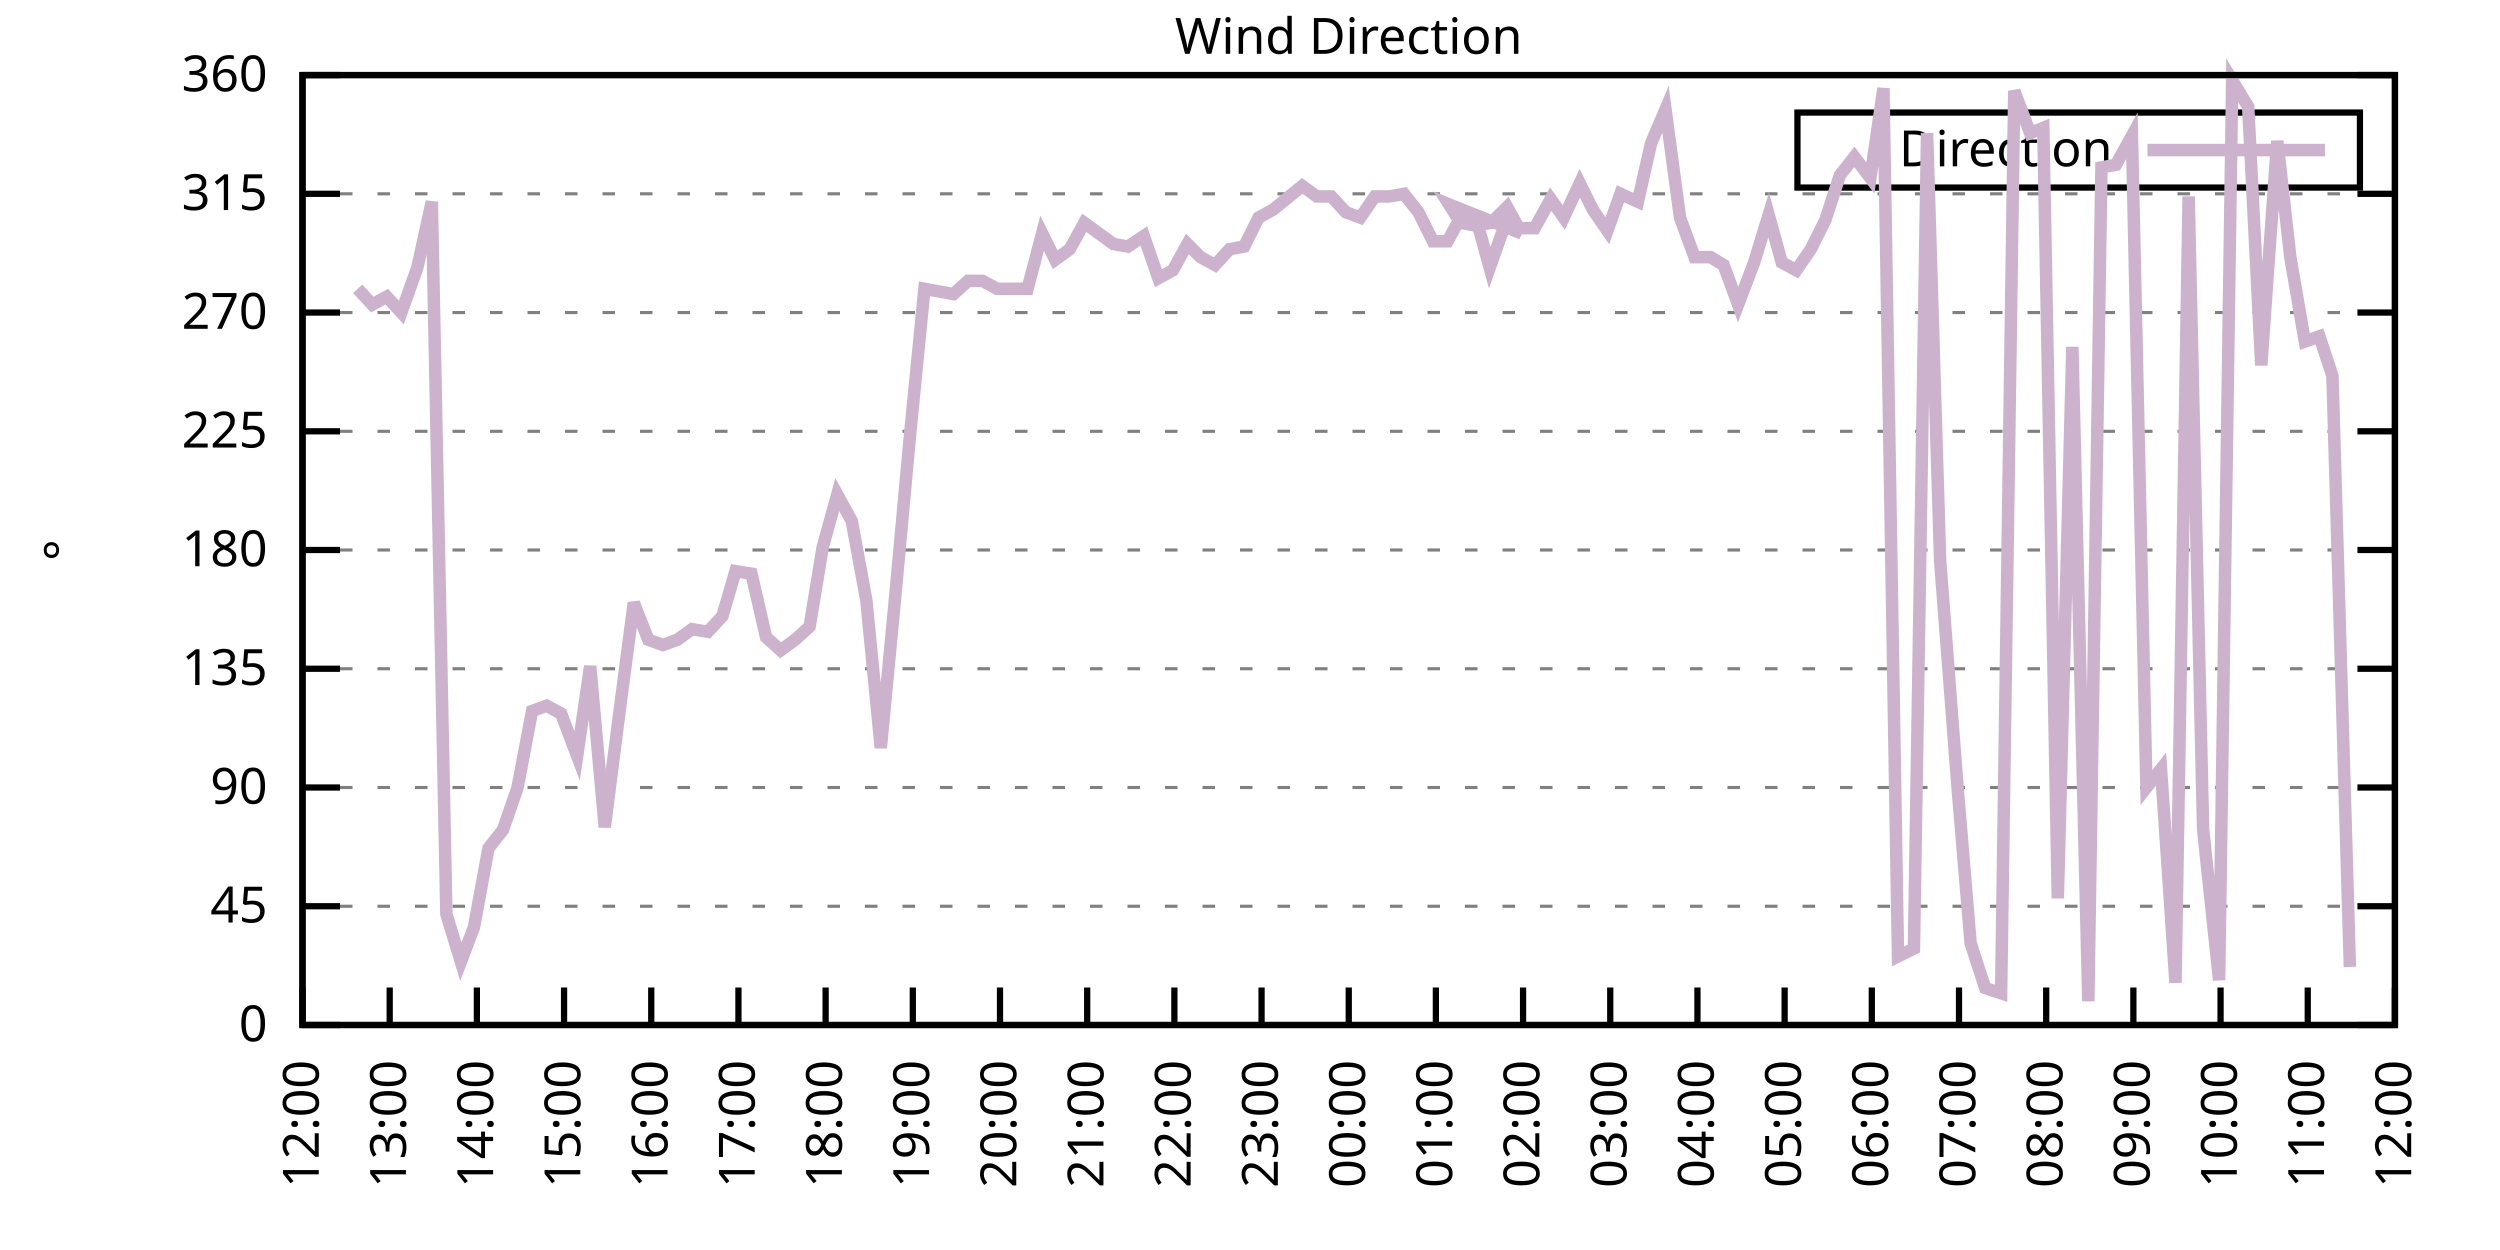
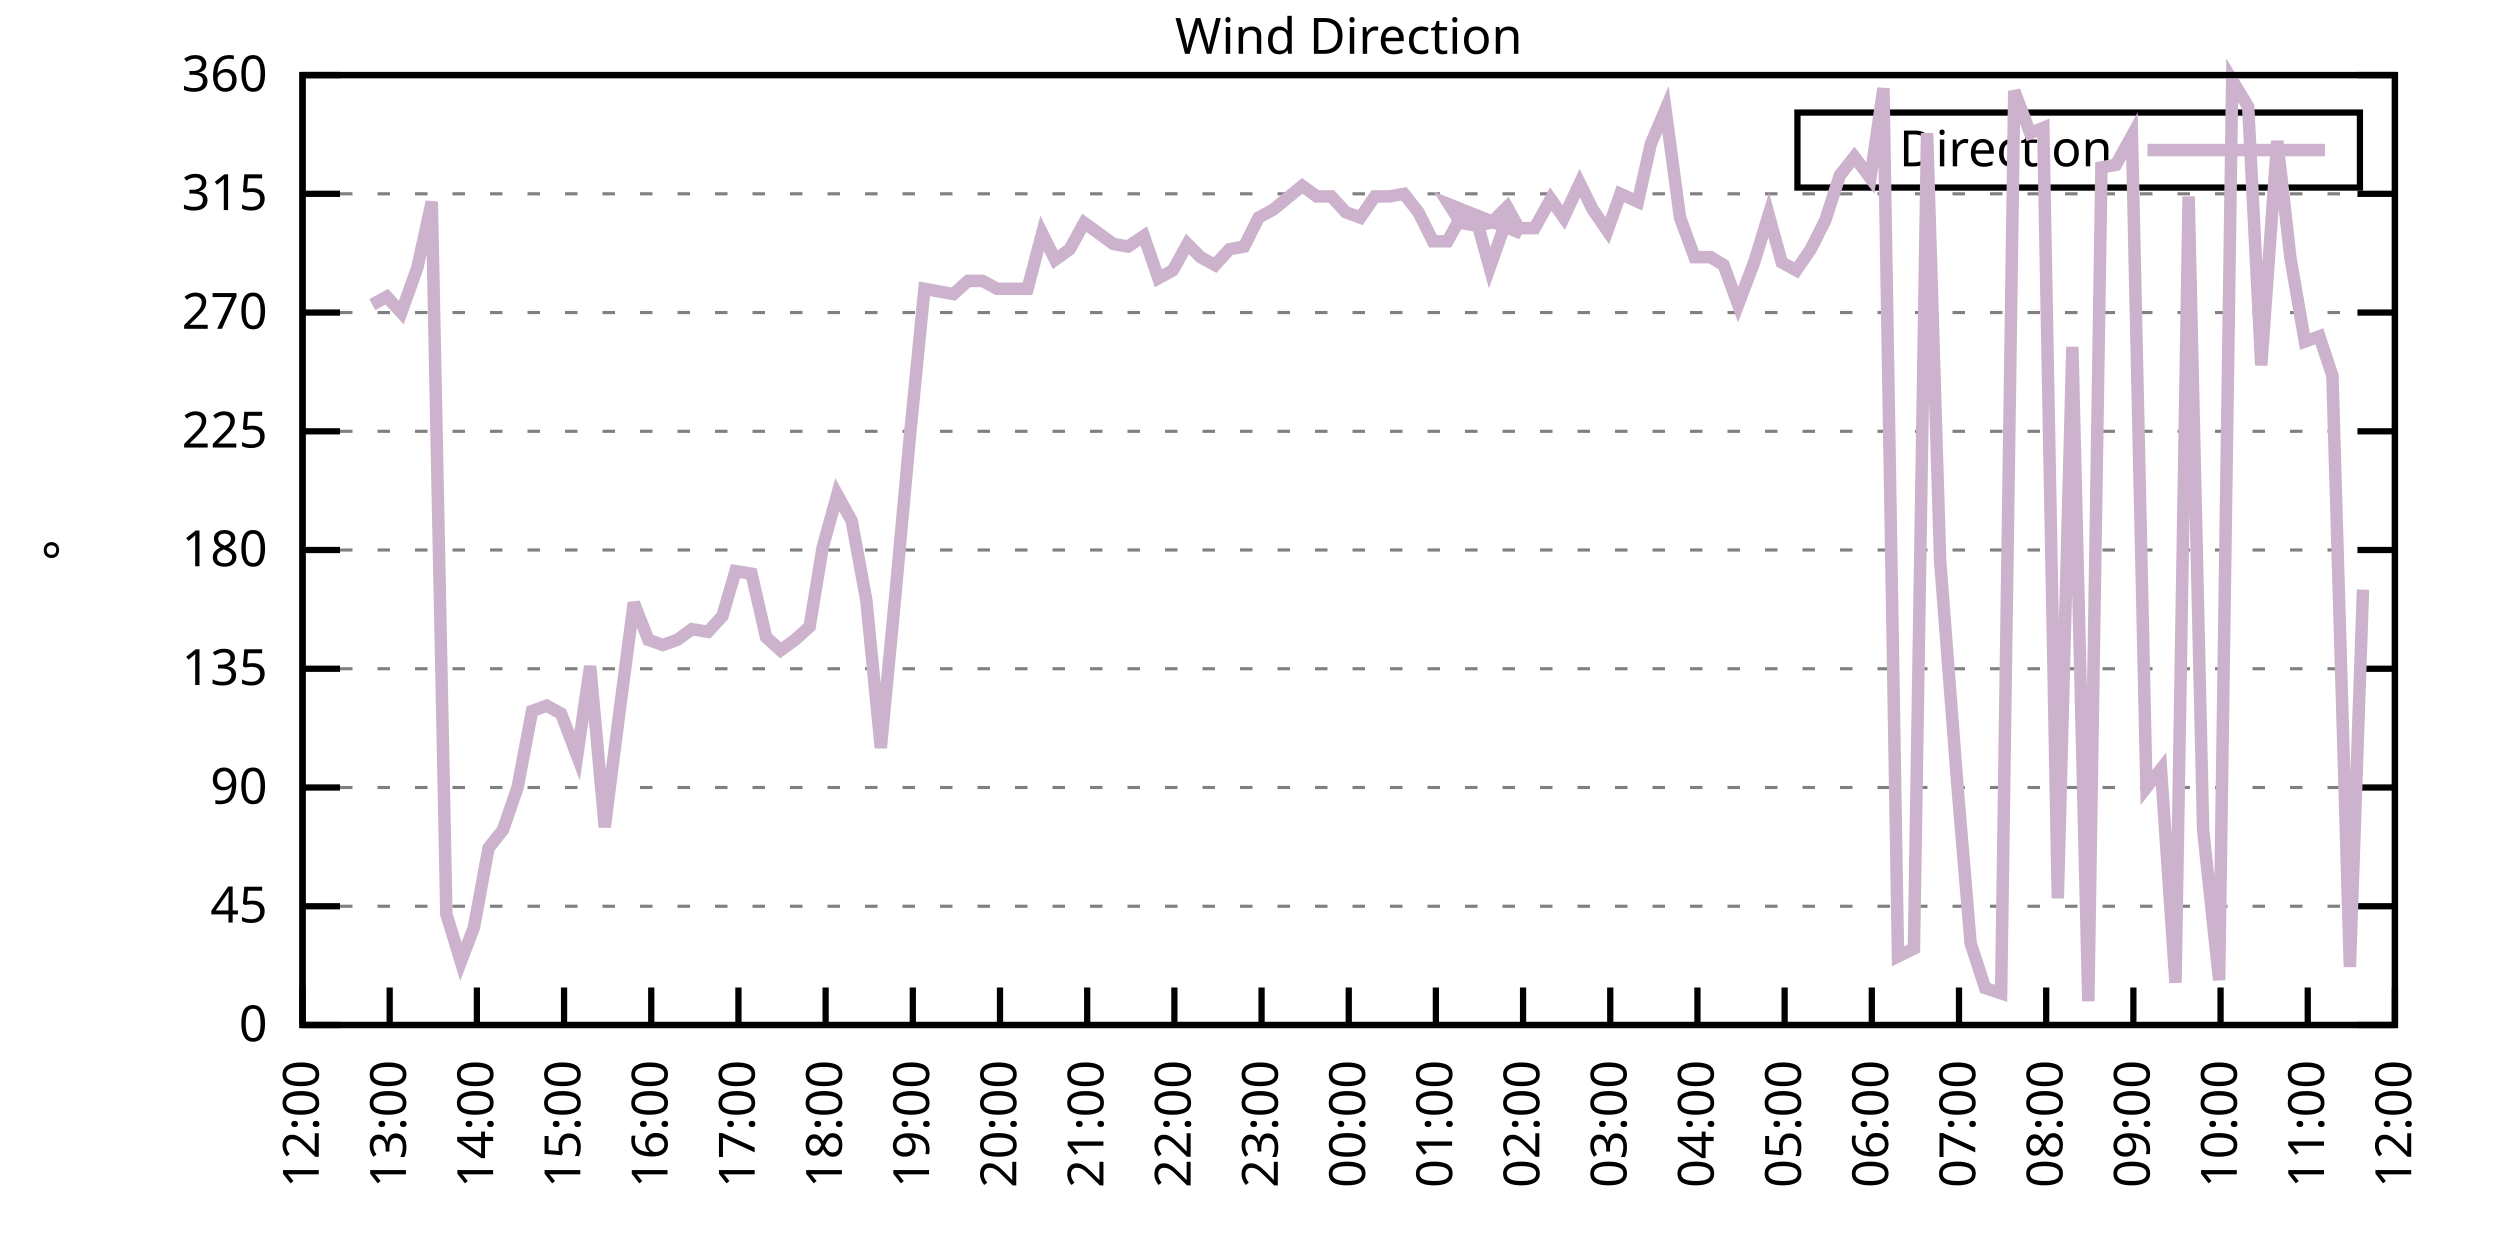
<svg xmlns="http://www.w3.org/2000/svg" xmlns:xlink="http://www.w3.org/1999/xlink" width="400" height="200" viewBox="0 0 400 200">
  <g id="gnuplot_canvas">
    <rect x="0" y="0" width="400" height="200" fill="none" />
    <defs>
      <circle id="gpDot" r="0.5" stroke-width="0.5" stroke="currentColor" />
      <path id="gpPt0" stroke-width="0.333" stroke="currentColor" d="M-1,0 h2 M0,-1 v2" />
      <path id="gpPt1" stroke-width="0.333" stroke="currentColor" d="M-1,-1 L1,1 M1,-1 L-1,1" />
      <path id="gpPt2" stroke-width="0.333" stroke="currentColor" d="M-1,0 L1,0 M0,-1 L0,1 M-1,-1 L1,1 M-1,1 L1,-1" />
      <rect id="gpPt3" stroke-width="0.333" stroke="currentColor" x="-1" y="-1" width="2" height="2" />
      <rect id="gpPt4" stroke-width="0.333" stroke="currentColor" fill="currentColor" x="-1" y="-1" width="2" height="2" />
      <circle id="gpPt5" stroke-width="0.333" stroke="currentColor" cx="0" cy="0" r="1" />
      <use xlink:href="#gpPt5" id="gpPt6" fill="currentColor" stroke="none" />
      <path id="gpPt7" stroke-width="0.333" stroke="currentColor" d="M0,-1.33 L-1.33,0.67 L1.33,0.67 z" />
      <use xlink:href="#gpPt7" id="gpPt8" fill="currentColor" stroke="none" />
      <use xlink:href="#gpPt7" id="gpPt9" stroke="currentColor" transform="rotate(180)" />
      <use xlink:href="#gpPt9" id="gpPt10" fill="currentColor" stroke="none" />
      <use xlink:href="#gpPt3" id="gpPt11" stroke="currentColor" transform="rotate(45)" />
      <use xlink:href="#gpPt11" id="gpPt12" fill="currentColor" stroke="none" />
      <path id="gpPt13" stroke-width="0.333" stroke="currentColor" d="M0,1.330 L1.265,0.411 L0.782,-1.067 L-0.782,-1.076 L-1.265,0.411 z" />
      <use xlink:href="#gpPt13" id="gpPt14" fill="currentColor" stroke="none" />
      <filter id="textbox" filterUnits="objectBoundingBox" x="0" y="0" height="1" width="1">
        <feFlood flood-color="white" flood-opacity="1" result="bgnd" />
        <feComposite in="SourceGraphic" in2="bgnd" operator="atop" />
      </filter>
      <filter id="greybox" filterUnits="objectBoundingBox" x="0" y="0" height="1" width="1">
        <feFlood flood-color="lightgrey" flood-opacity="1" result="grey" />
        <feComposite in="SourceGraphic" in2="grey" operator="atop" />
      </filter>
    </defs>
    <g fill="none" color="white" stroke="currentColor" stroke-width="1.00" stroke-linecap="butt" stroke-linejoin="miter">
</g>
    <g fill="none" color="black" stroke="currentColor" stroke-width="1.00" stroke-linecap="butt" stroke-linejoin="miter">
      <g stroke="none" shape-rendering="crispEdges">
        <polygon fill="rgb(255, 255, 255)" points="48.40,164.00 383.18,164.00 383.18,12.02 48.40,12.02 " />
      </g>
    </g>
    <g fill="none" color="black" stroke="currentColor" stroke-width="1.00" stroke-linecap="butt" stroke-linejoin="miter">
</g>
    <g fill="none" color="black" stroke="black" stroke-width="0.50" stroke-linecap="butt" stroke-linejoin="miter">
</g>
    <g fill="none" color="gray" stroke="currentColor" stroke-width="0.50" stroke-linecap="butt" stroke-linejoin="miter">
      <path stroke="gray" stroke-dasharray="2,4" class="gridline" d="M48.40,164.00 L383.19,164.00  " />
    </g>
    <g fill="none" color="gray" stroke="gray" stroke-width="1.00" stroke-linecap="butt" stroke-linejoin="miter">
</g>
    <g fill="none" color="black" stroke="currentColor" stroke-width="1.00" stroke-linecap="butt" stroke-linejoin="miter">
      <path stroke="black" d="M48.40,164.00 L54.40,164.00 M383.19,164.00 L377.19,164.00  " />
      <g transform="translate(42.80,166.60)" stroke="none" fill="black" font-family="Sans" font-size="8.00" text-anchor="end">
        <text>
          <tspan font-family="Sans"> 0</tspan>
        </text>
      </g>
    </g>
    <g fill="none" color="black" stroke="currentColor" stroke-width="1.00" stroke-linecap="butt" stroke-linejoin="miter">
</g>
    <g fill="none" color="black" stroke="black" stroke-width="0.50" stroke-linecap="butt" stroke-linejoin="miter">
</g>
    <g fill="none" color="gray" stroke="currentColor" stroke-width="0.50" stroke-linecap="butt" stroke-linejoin="miter">
      <path stroke="gray" stroke-dasharray="2,4" class="gridline" d="M48.40,145.00 L383.19,145.00  " />
    </g>
    <g fill="none" color="gray" stroke="gray" stroke-width="1.00" stroke-linecap="butt" stroke-linejoin="miter">
</g>
    <g fill="none" color="black" stroke="currentColor" stroke-width="1.00" stroke-linecap="butt" stroke-linejoin="miter">
      <path stroke="black" d="M48.40,145.00 L54.40,145.00 M383.19,145.00 L377.19,145.00  " />
      <g transform="translate(42.80,147.60)" stroke="none" fill="black" font-family="Sans" font-size="8.00" text-anchor="end">
        <text>
          <tspan font-family="Sans"> 45</tspan>
        </text>
      </g>
    </g>
    <g fill="none" color="black" stroke="currentColor" stroke-width="1.00" stroke-linecap="butt" stroke-linejoin="miter">
</g>
    <g fill="none" color="black" stroke="black" stroke-width="0.50" stroke-linecap="butt" stroke-linejoin="miter">
</g>
    <g fill="none" color="gray" stroke="currentColor" stroke-width="0.50" stroke-linecap="butt" stroke-linejoin="miter">
      <path stroke="gray" stroke-dasharray="2,4" class="gridline" d="M48.40,126.00 L383.19,126.00  " />
    </g>
    <g fill="none" color="gray" stroke="gray" stroke-width="1.00" stroke-linecap="butt" stroke-linejoin="miter">
</g>
    <g fill="none" color="black" stroke="currentColor" stroke-width="1.00" stroke-linecap="butt" stroke-linejoin="miter">
      <path stroke="black" d="M48.40,126.00 L54.40,126.00 M383.19,126.00 L377.19,126.00  " />
      <g transform="translate(42.80,128.60)" stroke="none" fill="black" font-family="Sans" font-size="8.00" text-anchor="end">
        <text>
          <tspan font-family="Sans"> 90</tspan>
        </text>
      </g>
    </g>
    <g fill="none" color="black" stroke="currentColor" stroke-width="1.00" stroke-linecap="butt" stroke-linejoin="miter">
</g>
    <g fill="none" color="black" stroke="black" stroke-width="0.50" stroke-linecap="butt" stroke-linejoin="miter">
</g>
    <g fill="none" color="gray" stroke="currentColor" stroke-width="0.50" stroke-linecap="butt" stroke-linejoin="miter">
      <path stroke="gray" stroke-dasharray="2,4" class="gridline" d="M48.40,107.00 L383.19,107.00  " />
    </g>
    <g fill="none" color="gray" stroke="gray" stroke-width="1.00" stroke-linecap="butt" stroke-linejoin="miter">
</g>
    <g fill="none" color="black" stroke="currentColor" stroke-width="1.00" stroke-linecap="butt" stroke-linejoin="miter">
      <path stroke="black" d="M48.40,107.00 L54.40,107.00 M383.19,107.00 L377.19,107.00  " />
      <g transform="translate(42.80,109.60)" stroke="none" fill="black" font-family="Sans" font-size="8.00" text-anchor="end">
        <text>
          <tspan font-family="Sans"> 135</tspan>
        </text>
      </g>
    </g>
    <g fill="none" color="black" stroke="currentColor" stroke-width="1.00" stroke-linecap="butt" stroke-linejoin="miter">
</g>
    <g fill="none" color="black" stroke="black" stroke-width="0.50" stroke-linecap="butt" stroke-linejoin="miter">
</g>
    <g fill="none" color="gray" stroke="currentColor" stroke-width="0.50" stroke-linecap="butt" stroke-linejoin="miter">
      <path stroke="gray" stroke-dasharray="2,4" class="gridline" d="M48.40,88.00 L383.19,88.00  " />
    </g>
    <g fill="none" color="gray" stroke="gray" stroke-width="1.00" stroke-linecap="butt" stroke-linejoin="miter">
</g>
    <g fill="none" color="black" stroke="currentColor" stroke-width="1.00" stroke-linecap="butt" stroke-linejoin="miter">
      <path stroke="black" d="M48.40,88.00 L54.40,88.00 M383.19,88.00 L377.19,88.00  " />
      <g transform="translate(42.80,90.60)" stroke="none" fill="black" font-family="Sans" font-size="8.00" text-anchor="end">
        <text>
          <tspan font-family="Sans"> 180</tspan>
        </text>
      </g>
    </g>
    <g fill="none" color="black" stroke="currentColor" stroke-width="1.00" stroke-linecap="butt" stroke-linejoin="miter">
</g>
    <g fill="none" color="black" stroke="black" stroke-width="0.50" stroke-linecap="butt" stroke-linejoin="miter">
</g>
    <g fill="none" color="gray" stroke="currentColor" stroke-width="0.50" stroke-linecap="butt" stroke-linejoin="miter">
      <path stroke="gray" stroke-dasharray="2,4" class="gridline" d="M48.40,69.01 L383.19,69.01  " />
    </g>
    <g fill="none" color="gray" stroke="gray" stroke-width="1.00" stroke-linecap="butt" stroke-linejoin="miter">
</g>
    <g fill="none" color="black" stroke="currentColor" stroke-width="1.00" stroke-linecap="butt" stroke-linejoin="miter">
      <path stroke="black" d="M48.40,69.01 L54.40,69.01 M383.19,69.01 L377.19,69.01  " />
      <g transform="translate(42.80,71.61)" stroke="none" fill="black" font-family="Sans" font-size="8.00" text-anchor="end">
        <text>
          <tspan font-family="Sans"> 225</tspan>
        </text>
      </g>
    </g>
    <g fill="none" color="black" stroke="currentColor" stroke-width="1.00" stroke-linecap="butt" stroke-linejoin="miter">
</g>
    <g fill="none" color="black" stroke="black" stroke-width="0.50" stroke-linecap="butt" stroke-linejoin="miter">
</g>
    <g fill="none" color="gray" stroke="currentColor" stroke-width="0.50" stroke-linecap="butt" stroke-linejoin="miter">
      <path stroke="gray" stroke-dasharray="2,4" class="gridline" d="M48.40,50.01 L383.19,50.01  " />
    </g>
    <g fill="none" color="gray" stroke="gray" stroke-width="1.00" stroke-linecap="butt" stroke-linejoin="miter">
</g>
    <g fill="none" color="black" stroke="currentColor" stroke-width="1.00" stroke-linecap="butt" stroke-linejoin="miter">
      <path stroke="black" d="M48.40,50.01 L54.40,50.01 M383.19,50.01 L377.19,50.01  " />
      <g transform="translate(42.80,52.61)" stroke="none" fill="black" font-family="Sans" font-size="8.00" text-anchor="end">
        <text>
          <tspan font-family="Sans"> 270</tspan>
        </text>
      </g>
    </g>
    <g fill="none" color="black" stroke="currentColor" stroke-width="1.00" stroke-linecap="butt" stroke-linejoin="miter">
</g>
    <g fill="none" color="black" stroke="black" stroke-width="0.50" stroke-linecap="butt" stroke-linejoin="miter">
</g>
    <g fill="none" color="gray" stroke="currentColor" stroke-width="0.50" stroke-linecap="butt" stroke-linejoin="miter">
      <path stroke="gray" stroke-dasharray="2,4" class="gridline" d="M48.40,31.01 L383.19,31.01  " />
    </g>
    <g fill="none" color="gray" stroke="gray" stroke-width="1.00" stroke-linecap="butt" stroke-linejoin="miter">
</g>
    <g fill="none" color="black" stroke="currentColor" stroke-width="1.00" stroke-linecap="butt" stroke-linejoin="miter">
      <path stroke="black" d="M48.40,31.01 L54.40,31.01 M383.19,31.01 L377.19,31.01  " />
      <g transform="translate(42.80,33.61)" stroke="none" fill="black" font-family="Sans" font-size="8.00" text-anchor="end">
        <text>
          <tspan font-family="Sans"> 315</tspan>
        </text>
      </g>
    </g>
    <g fill="none" color="black" stroke="currentColor" stroke-width="1.00" stroke-linecap="butt" stroke-linejoin="miter">
</g>
    <g fill="none" color="black" stroke="black" stroke-width="0.50" stroke-linecap="butt" stroke-linejoin="miter">
</g>
    <g fill="none" color="gray" stroke="currentColor" stroke-width="0.50" stroke-linecap="butt" stroke-linejoin="miter">
      <path stroke="gray" stroke-dasharray="2,4" class="gridline" d="M48.40,12.01 L383.19,12.01  " />
    </g>
    <g fill="none" color="gray" stroke="gray" stroke-width="1.00" stroke-linecap="butt" stroke-linejoin="miter">
</g>
    <g fill="none" color="black" stroke="currentColor" stroke-width="1.00" stroke-linecap="butt" stroke-linejoin="miter">
      <path stroke="black" d="M48.40,12.01 L54.40,12.01 M383.19,12.01 L377.19,12.01  " />
      <g transform="translate(42.80,14.61)" stroke="none" fill="black" font-family="Sans" font-size="8.00" text-anchor="end">
        <text>
          <tspan font-family="Sans"> 360</tspan>
        </text>
      </g>
    </g>
    <g fill="none" color="black" stroke="currentColor" stroke-width="1.00" stroke-linecap="butt" stroke-linejoin="miter">
      <path stroke="black" d="M48.40,164.00 L48.40,158.00  " />
      <g transform="translate(51.00,169.60) rotate(270.00)" stroke="none" fill="black" font-family="Sans" font-size="8.00" text-anchor="end">
        <text>
          <tspan font-family="Sans">12:00</tspan>
        </text>
      </g>
    </g>
    <g fill="none" color="black" stroke="currentColor" stroke-width="1.00" stroke-linecap="butt" stroke-linejoin="miter">
      <path stroke="black" d="M62.35,164.00 L62.35,158.00  " />
      <g transform="translate(64.95,169.60) rotate(270.00)" stroke="none" fill="black" font-family="Sans" font-size="8.00" text-anchor="end">
        <text>
          <tspan font-family="Sans">13:00</tspan>
        </text>
      </g>
    </g>
    <g fill="none" color="black" stroke="currentColor" stroke-width="1.00" stroke-linecap="butt" stroke-linejoin="miter">
      <path stroke="black" d="M76.30,164.00 L76.30,158.00  " />
      <g transform="translate(78.90,169.60) rotate(270.00)" stroke="none" fill="black" font-family="Sans" font-size="8.00" text-anchor="end">
        <text>
          <tspan font-family="Sans">14:00</tspan>
        </text>
      </g>
    </g>
    <g fill="none" color="black" stroke="currentColor" stroke-width="1.00" stroke-linecap="butt" stroke-linejoin="miter">
      <path stroke="black" d="M90.25,164.00 L90.25,158.00  " />
      <g transform="translate(92.85,169.60) rotate(270.00)" stroke="none" fill="black" font-family="Sans" font-size="8.00" text-anchor="end">
        <text>
          <tspan font-family="Sans">15:00</tspan>
        </text>
      </g>
    </g>
    <g fill="none" color="black" stroke="currentColor" stroke-width="1.00" stroke-linecap="butt" stroke-linejoin="miter">
      <path stroke="black" d="M104.20,164.00 L104.20,158.00  " />
      <g transform="translate(106.80,169.60) rotate(270.00)" stroke="none" fill="black" font-family="Sans" font-size="8.00" text-anchor="end">
        <text>
          <tspan font-family="Sans">16:00</tspan>
        </text>
      </g>
    </g>
    <g fill="none" color="black" stroke="currentColor" stroke-width="1.00" stroke-linecap="butt" stroke-linejoin="miter">
      <path stroke="black" d="M118.15,164.00 L118.15,158.00  " />
      <g transform="translate(120.75,169.60) rotate(270.00)" stroke="none" fill="black" font-family="Sans" font-size="8.00" text-anchor="end">
        <text>
          <tspan font-family="Sans">17:00</tspan>
        </text>
      </g>
    </g>
    <g fill="none" color="black" stroke="currentColor" stroke-width="1.00" stroke-linecap="butt" stroke-linejoin="miter">
      <path stroke="black" d="M132.10,164.00 L132.10,158.00  " />
      <g transform="translate(134.70,169.60) rotate(270.00)" stroke="none" fill="black" font-family="Sans" font-size="8.00" text-anchor="end">
        <text>
          <tspan font-family="Sans">18:00</tspan>
        </text>
      </g>
    </g>
    <g fill="none" color="black" stroke="currentColor" stroke-width="1.00" stroke-linecap="butt" stroke-linejoin="miter">
      <path stroke="black" d="M146.05,164.00 L146.05,158.00  " />
      <g transform="translate(148.65,169.60) rotate(270.00)" stroke="none" fill="black" font-family="Sans" font-size="8.00" text-anchor="end">
        <text>
          <tspan font-family="Sans">19:00</tspan>
        </text>
      </g>
    </g>
    <g fill="none" color="black" stroke="currentColor" stroke-width="1.00" stroke-linecap="butt" stroke-linejoin="miter">
      <path stroke="black" d="M160.00,164.00 L160.00,158.00  " />
      <g transform="translate(162.60,169.60) rotate(270.00)" stroke="none" fill="black" font-family="Sans" font-size="8.00" text-anchor="end">
        <text>
          <tspan font-family="Sans">20:00</tspan>
        </text>
      </g>
    </g>
    <g fill="none" color="black" stroke="currentColor" stroke-width="1.00" stroke-linecap="butt" stroke-linejoin="miter">
      <path stroke="black" d="M173.95,164.00 L173.95,158.00  " />
      <g transform="translate(176.55,169.60) rotate(270.00)" stroke="none" fill="black" font-family="Sans" font-size="8.00" text-anchor="end">
        <text>
          <tspan font-family="Sans">21:00</tspan>
        </text>
      </g>
    </g>
    <g fill="none" color="black" stroke="currentColor" stroke-width="1.00" stroke-linecap="butt" stroke-linejoin="miter">
      <path stroke="black" d="M187.90,164.00 L187.90,158.00  " />
      <g transform="translate(190.50,169.60) rotate(270.00)" stroke="none" fill="black" font-family="Sans" font-size="8.00" text-anchor="end">
        <text>
          <tspan font-family="Sans">22:00</tspan>
        </text>
      </g>
    </g>
    <g fill="none" color="black" stroke="currentColor" stroke-width="1.00" stroke-linecap="butt" stroke-linejoin="miter">
      <path stroke="black" d="M201.85,164.00 L201.85,158.00  " />
      <g transform="translate(204.45,169.60) rotate(270.00)" stroke="none" fill="black" font-family="Sans" font-size="8.00" text-anchor="end">
        <text>
          <tspan font-family="Sans">23:00</tspan>
        </text>
      </g>
    </g>
    <g fill="none" color="black" stroke="currentColor" stroke-width="1.00" stroke-linecap="butt" stroke-linejoin="miter">
      <path stroke="black" d="M215.80,164.00 L215.80,158.00  " />
      <g transform="translate(218.40,169.60) rotate(270.00)" stroke="none" fill="black" font-family="Sans" font-size="8.00" text-anchor="end">
        <text>
          <tspan font-family="Sans">00:00</tspan>
        </text>
      </g>
    </g>
    <g fill="none" color="black" stroke="currentColor" stroke-width="1.00" stroke-linecap="butt" stroke-linejoin="miter">
      <path stroke="black" d="M229.74,164.00 L229.74,158.00  " />
      <g transform="translate(232.34,169.60) rotate(270.00)" stroke="none" fill="black" font-family="Sans" font-size="8.00" text-anchor="end">
        <text>
          <tspan font-family="Sans">01:00</tspan>
        </text>
      </g>
    </g>
    <g fill="none" color="black" stroke="currentColor" stroke-width="1.00" stroke-linecap="butt" stroke-linejoin="miter">
      <path stroke="black" d="M243.69,164.00 L243.69,158.00  " />
      <g transform="translate(246.29,169.60) rotate(270.00)" stroke="none" fill="black" font-family="Sans" font-size="8.00" text-anchor="end">
        <text>
          <tspan font-family="Sans">02:00</tspan>
        </text>
      </g>
    </g>
    <g fill="none" color="black" stroke="currentColor" stroke-width="1.00" stroke-linecap="butt" stroke-linejoin="miter">
      <path stroke="black" d="M257.64,164.00 L257.64,158.00  " />
      <g transform="translate(260.24,169.60) rotate(270.00)" stroke="none" fill="black" font-family="Sans" font-size="8.00" text-anchor="end">
        <text>
          <tspan font-family="Sans">03:00</tspan>
        </text>
      </g>
    </g>
    <g fill="none" color="black" stroke="currentColor" stroke-width="1.00" stroke-linecap="butt" stroke-linejoin="miter">
      <path stroke="black" d="M271.59,164.00 L271.59,158.00  " />
      <g transform="translate(274.19,169.60) rotate(270.00)" stroke="none" fill="black" font-family="Sans" font-size="8.00" text-anchor="end">
        <text>
          <tspan font-family="Sans">04:00</tspan>
        </text>
      </g>
    </g>
    <g fill="none" color="black" stroke="currentColor" stroke-width="1.00" stroke-linecap="butt" stroke-linejoin="miter">
      <path stroke="black" d="M285.54,164.00 L285.54,158.00  " />
      <g transform="translate(288.14,169.60) rotate(270.00)" stroke="none" fill="black" font-family="Sans" font-size="8.00" text-anchor="end">
        <text>
          <tspan font-family="Sans">05:00</tspan>
        </text>
      </g>
    </g>
    <g fill="none" color="black" stroke="currentColor" stroke-width="1.00" stroke-linecap="butt" stroke-linejoin="miter">
      <path stroke="black" d="M299.49,164.00 L299.49,158.00  " />
      <g transform="translate(302.09,169.60) rotate(270.00)" stroke="none" fill="black" font-family="Sans" font-size="8.00" text-anchor="end">
        <text>
          <tspan font-family="Sans">06:00</tspan>
        </text>
      </g>
    </g>
    <g fill="none" color="black" stroke="currentColor" stroke-width="1.00" stroke-linecap="butt" stroke-linejoin="miter">
      <path stroke="black" d="M313.44,164.00 L313.44,158.00  " />
      <g transform="translate(316.04,169.60) rotate(270.00)" stroke="none" fill="black" font-family="Sans" font-size="8.00" text-anchor="end">
        <text>
          <tspan font-family="Sans">07:00</tspan>
        </text>
      </g>
    </g>
    <g fill="none" color="black" stroke="currentColor" stroke-width="1.00" stroke-linecap="butt" stroke-linejoin="miter">
      <path stroke="black" d="M327.39,164.00 L327.39,158.00  " />
      <g transform="translate(329.99,169.60) rotate(270.00)" stroke="none" fill="black" font-family="Sans" font-size="8.00" text-anchor="end">
        <text>
          <tspan font-family="Sans">08:00</tspan>
        </text>
      </g>
    </g>
    <g fill="none" color="black" stroke="currentColor" stroke-width="1.00" stroke-linecap="butt" stroke-linejoin="miter">
      <path stroke="black" d="M341.34,164.00 L341.34,158.00  " />
      <g transform="translate(343.94,169.60) rotate(270.00)" stroke="none" fill="black" font-family="Sans" font-size="8.00" text-anchor="end">
        <text>
          <tspan font-family="Sans">09:00</tspan>
        </text>
      </g>
    </g>
    <g fill="none" color="black" stroke="currentColor" stroke-width="1.00" stroke-linecap="butt" stroke-linejoin="miter">
      <path stroke="black" d="M355.29,164.00 L355.29,158.00  " />
      <g transform="translate(357.89,169.60) rotate(270.00)" stroke="none" fill="black" font-family="Sans" font-size="8.00" text-anchor="end">
        <text>
          <tspan font-family="Sans">10:00</tspan>
        </text>
      </g>
    </g>
    <g fill="none" color="black" stroke="currentColor" stroke-width="1.00" stroke-linecap="butt" stroke-linejoin="miter">
      <path stroke="black" d="M369.24,164.00 L369.24,158.00  " />
      <g transform="translate(371.84,169.60) rotate(270.00)" stroke="none" fill="black" font-family="Sans" font-size="8.00" text-anchor="end">
        <text>
          <tspan font-family="Sans">11:00</tspan>
        </text>
      </g>
    </g>
    <g fill="none" color="black" stroke="currentColor" stroke-width="1.00" stroke-linecap="butt" stroke-linejoin="miter">
      <path stroke="black" d="M383.19,164.00 L383.19,158.00  " />
      <g transform="translate(385.79,169.60) rotate(270.00)" stroke="none" fill="black" font-family="Sans" font-size="8.00" text-anchor="end">
        <text>
          <tspan font-family="Sans">12:00</tspan>
        </text>
      </g>
    </g>
    <g fill="none" color="black" stroke="currentColor" stroke-width="1.00" stroke-linecap="butt" stroke-linejoin="miter">
</g>
    <g fill="none" color="black" stroke="currentColor" stroke-width="1.00" stroke-linecap="butt" stroke-linejoin="miter">
      <path stroke="black" d="M48.40,12.01 L48.40,164.00 L383.19,164.00 L383.19,12.01 L48.40,12.01 Z  " />
    </g>
    <g fill="none" color="black" stroke="currentColor" stroke-width="1.00" stroke-linecap="butt" stroke-linejoin="miter">
</g>
    <g fill="none" color="black" stroke="currentColor" stroke-width="1.00" stroke-linecap="butt" stroke-linejoin="miter">
      <path stroke="black" d="M287.59,30.01 L287.59,18.01 L377.59,18.01 L377.59,30.01 L287.59,30.01 Z  " />
    </g>
    <g id="Wind_direction_plot_1">
      <g fill="none" color="white" stroke="black" stroke-width="2.00" stroke-linecap="butt" stroke-linejoin="miter">
</g>
      <g fill="none" color="black" stroke="currentColor" stroke-width="2.00" stroke-linecap="butt" stroke-linejoin="miter">
        <g transform="translate(337.99,26.61)" stroke="none" fill="black" font-family="Sans" font-size="8.00" text-anchor="end">
          <text>
            <tspan font-family="Sans">Direction</tspan>
          </text>
        </g>
      </g>
      <g fill="none" color="black" stroke="currentColor" stroke-width="2.00" stroke-linecap="butt" stroke-linejoin="miter">
-         <path stroke="rgb(204, 178, 204)" d="M343.59,24.01 L371.99,24.01 M57.23,46.21 L59.56,48.74 L61.88,47.47 L64.21,50.01 L66.77,42.83 L69.09,32.28   L71.42,146.27 L73.74,153.87 L75.83,148.38 L78.16,135.71 L80.48,132.76 L82.81,126.00 L85.13,113.76 L87.46,112.91   L89.78,114.18 L92.34,120.94 L94.43,106.58 L96.76,132.34 L99.08,114.18 L101.41,96.45 L103.73,102.36 L106.06,103.20   L108.38,102.36 L110.71,100.67 L113.27,101.09 L115.59,98.56 L117.68,91.38 L120.24,91.80 L122.57,101.94 L124.89,104.05   L127.22,102.36 L129.54,100.25 L131.63,87.58 L133.96,79.14 L136.28,83.36 L138.61,96.03 L140.93,119.67 L143.26,95.18   L145.58,69.85 L147.91,46.21 L150.23,46.63 L152.56,47.05 L154.88,44.94 L157.21,44.94 L159.53,46.21 L161.86,46.21   L164.41,46.21 L166.74,37.34 L168.83,41.56 L171.16,39.87 L173.48,35.65 L175.81,37.34 L178.13,39.03 L180.46,39.45   L183.01,37.76 L185.34,44.52 L187.66,43.25 L189.99,39.03 L192.08,41.14 L194.41,42.41 L196.73,39.87 L199.06,39.45   L201.38,34.81 L203.71,33.54 L208.36,29.74 L210.68,31.43 L213.01,31.43 L215.33,33.96 L217.65,34.81 L219.98,31.43   L222.30,31.43 L224.63,31.01 L226.95,33.96 L229.28,38.61 L231.60,38.61 L233.93,34.39 L236.25,35.23 L238.35,42.83   L240.90,35.65 L243.46,37.34 L231.84,32.70 L233.70,35.65 L236.02,36.08 L238.58,35.65 L241.14,33.12 L243.00,36.50   L245.55,36.50 L248.11,31.85 L250.20,34.81 L252.76,29.32 L254.85,33.54 L257.18,36.92 L259.27,31.01 L262.06,32.28   L264.15,22.99 L266.48,17.50 L268.80,34.81 L271.13,41.14 L273.69,41.14 L275.78,42.41 L278.10,48.74 L280.66,41.99   L282.99,34.39 L285.08,41.99 L287.40,43.25 L289.73,39.87 L292.05,35.23 L294.38,28.05 L296.70,25.10 L299.26,28.48   L301.35,14.12 L303.68,153.02 L306.23,151.76 L308.33,21.30 L310.42,89.69 L313.21,126.00 L315.30,150.91 L317.63,158.09   L320.18,158.93 L322.28,14.54 L324.83,21.30 L326.93,20.45 L329.25,143.73 L331.58,55.50 L334.13,160.20 L336.23,26.79   L338.55,26.36 L341.11,21.72 L343.43,126.00 L345.76,123.05 L348.08,157.24 L350.18,31.43 L352.50,132.76 L355.06,156.82   L357.15,12.85 L359.71,17.08 L361.80,58.45 L364.36,22.56 L366.45,41.14 L368.78,54.65 L371.10,53.81 L373.19,60.14   L375.98,154.71  " />
+         <path stroke="rgb(204, 178, 204)" d="M343.59,24.01 L371.99,24.01 M59.56,48.74 L61.88,47.47 L64.21,50.01 L66.77,42.83 L69.09,32.28 L71.42,146.27   L73.74,153.87 L75.83,148.38 L78.16,135.71 L80.48,132.76 L82.81,126.00 L85.13,113.76 L87.46,112.91 L89.78,114.18   L92.34,120.94 L94.43,106.58 L96.76,132.34 L99.08,114.18 L101.41,96.45 L103.73,102.36 L106.06,103.20 L108.38,102.36   L110.71,100.67 L113.27,101.09 L115.59,98.56 L117.68,91.38 L120.24,91.80 L122.57,101.94 L124.89,104.05 L127.22,102.36   L129.54,100.25 L131.63,87.58 L133.96,79.14 L136.28,83.36 L138.61,96.03 L140.93,119.67 L143.26,95.18 L145.58,69.85   L147.91,46.21 L150.23,46.63 L152.56,47.05 L154.88,44.94 L157.21,44.94 L159.53,46.21 L161.86,46.21 L164.41,46.21   L166.74,37.34 L168.83,41.56 L171.16,39.87 L173.48,35.65 L175.81,37.34 L178.13,39.03 L180.46,39.45 L183.01,37.76   L185.34,44.52 L187.66,43.25 L189.99,39.03 L192.08,41.14 L194.41,42.41 L196.73,39.87 L199.06,39.45 L201.38,34.81   L203.71,33.54 L208.36,29.74 L210.68,31.43 L213.01,31.43 L215.33,33.96 L217.65,34.81 L219.98,31.43 L222.30,31.43   L224.63,31.01 L226.95,33.96 L229.28,38.61 L231.60,38.61 L233.93,34.39 L236.25,35.23 L238.35,42.83 L240.90,35.65   L243.46,37.34 L231.84,32.70 L233.70,35.65 L236.02,36.08 L238.58,35.65 L241.14,33.12 L243.00,36.50 L245.55,36.50   L248.11,31.85 L250.20,34.81 L252.76,29.32 L254.85,33.54 L257.18,36.92 L259.27,31.01 L262.06,32.28 L264.15,22.99   L266.48,17.50 L268.80,34.81 L271.13,41.14 L273.69,41.14 L275.78,42.41 L278.10,48.74 L280.66,41.99 L282.99,34.39   L285.08,41.99 L287.40,43.25 L289.73,39.87 L292.05,35.23 L294.38,28.05 L296.70,25.10 L299.26,28.48 L301.35,14.12   L303.68,153.02 L306.23,151.76 L308.33,21.30 L310.42,89.69 L313.21,126.00 L315.30,150.91 L317.63,158.09 L320.18,158.93   L322.28,14.54 L324.83,21.30 L326.93,20.45 L329.25,143.73 L331.58,55.50 L334.13,160.20 L336.23,26.79 L338.55,26.36   L341.11,21.72 L343.43,126.00 L345.76,123.05 L348.08,157.24 L350.18,31.43 L352.50,132.76 L355.06,156.82 L357.15,12.85   L359.71,17.08 L361.80,58.45 L364.36,22.56 L366.45,41.14 L368.78,54.65 L371.10,53.81 L373.19,60.14 L375.98,154.71   L378.08,94.34  " />
      </g>
    </g>
    <g fill="none" color="black" stroke="currentColor" stroke-width="2.00" stroke-linecap="butt" stroke-linejoin="miter">
</g>
    <g fill="none" color="black" stroke="black" stroke-width="1.00" stroke-linecap="butt" stroke-linejoin="miter">
</g>
    <g fill="none" color="black" stroke="currentColor" stroke-width="1.00" stroke-linecap="butt" stroke-linejoin="miter">
      <path stroke="black" d="M48.40,12.01 L48.40,164.00 L383.19,164.00 L383.19,12.01 L48.40,12.01 Z  " />
      <g transform="translate(12.80,88.01) rotate(270.00)" stroke="none" fill="black" font-family="Sans" font-size="8.00" text-anchor="middle">
        <text>
          <tspan font-family="Sans">°</tspan>
        </text>
      </g>
    </g>
    <g fill="none" color="black" stroke="currentColor" stroke-width="1.00" stroke-linecap="butt" stroke-linejoin="miter">
</g>
    <g fill="none" color="black" stroke="currentColor" stroke-width="1.00" stroke-linecap="butt" stroke-linejoin="miter">
      <g transform="translate(215.79,8.61)" stroke="none" fill="black" font-family="Sans" font-size="8.00" text-anchor="middle">
        <text>
          <tspan font-family="Sans">Wind Direction</tspan>
        </text>
      </g>
    </g>
    <g fill="none" color="black" stroke="currentColor" stroke-width="1.00" stroke-linecap="butt" stroke-linejoin="miter">
</g>
  </g>
</svg>
